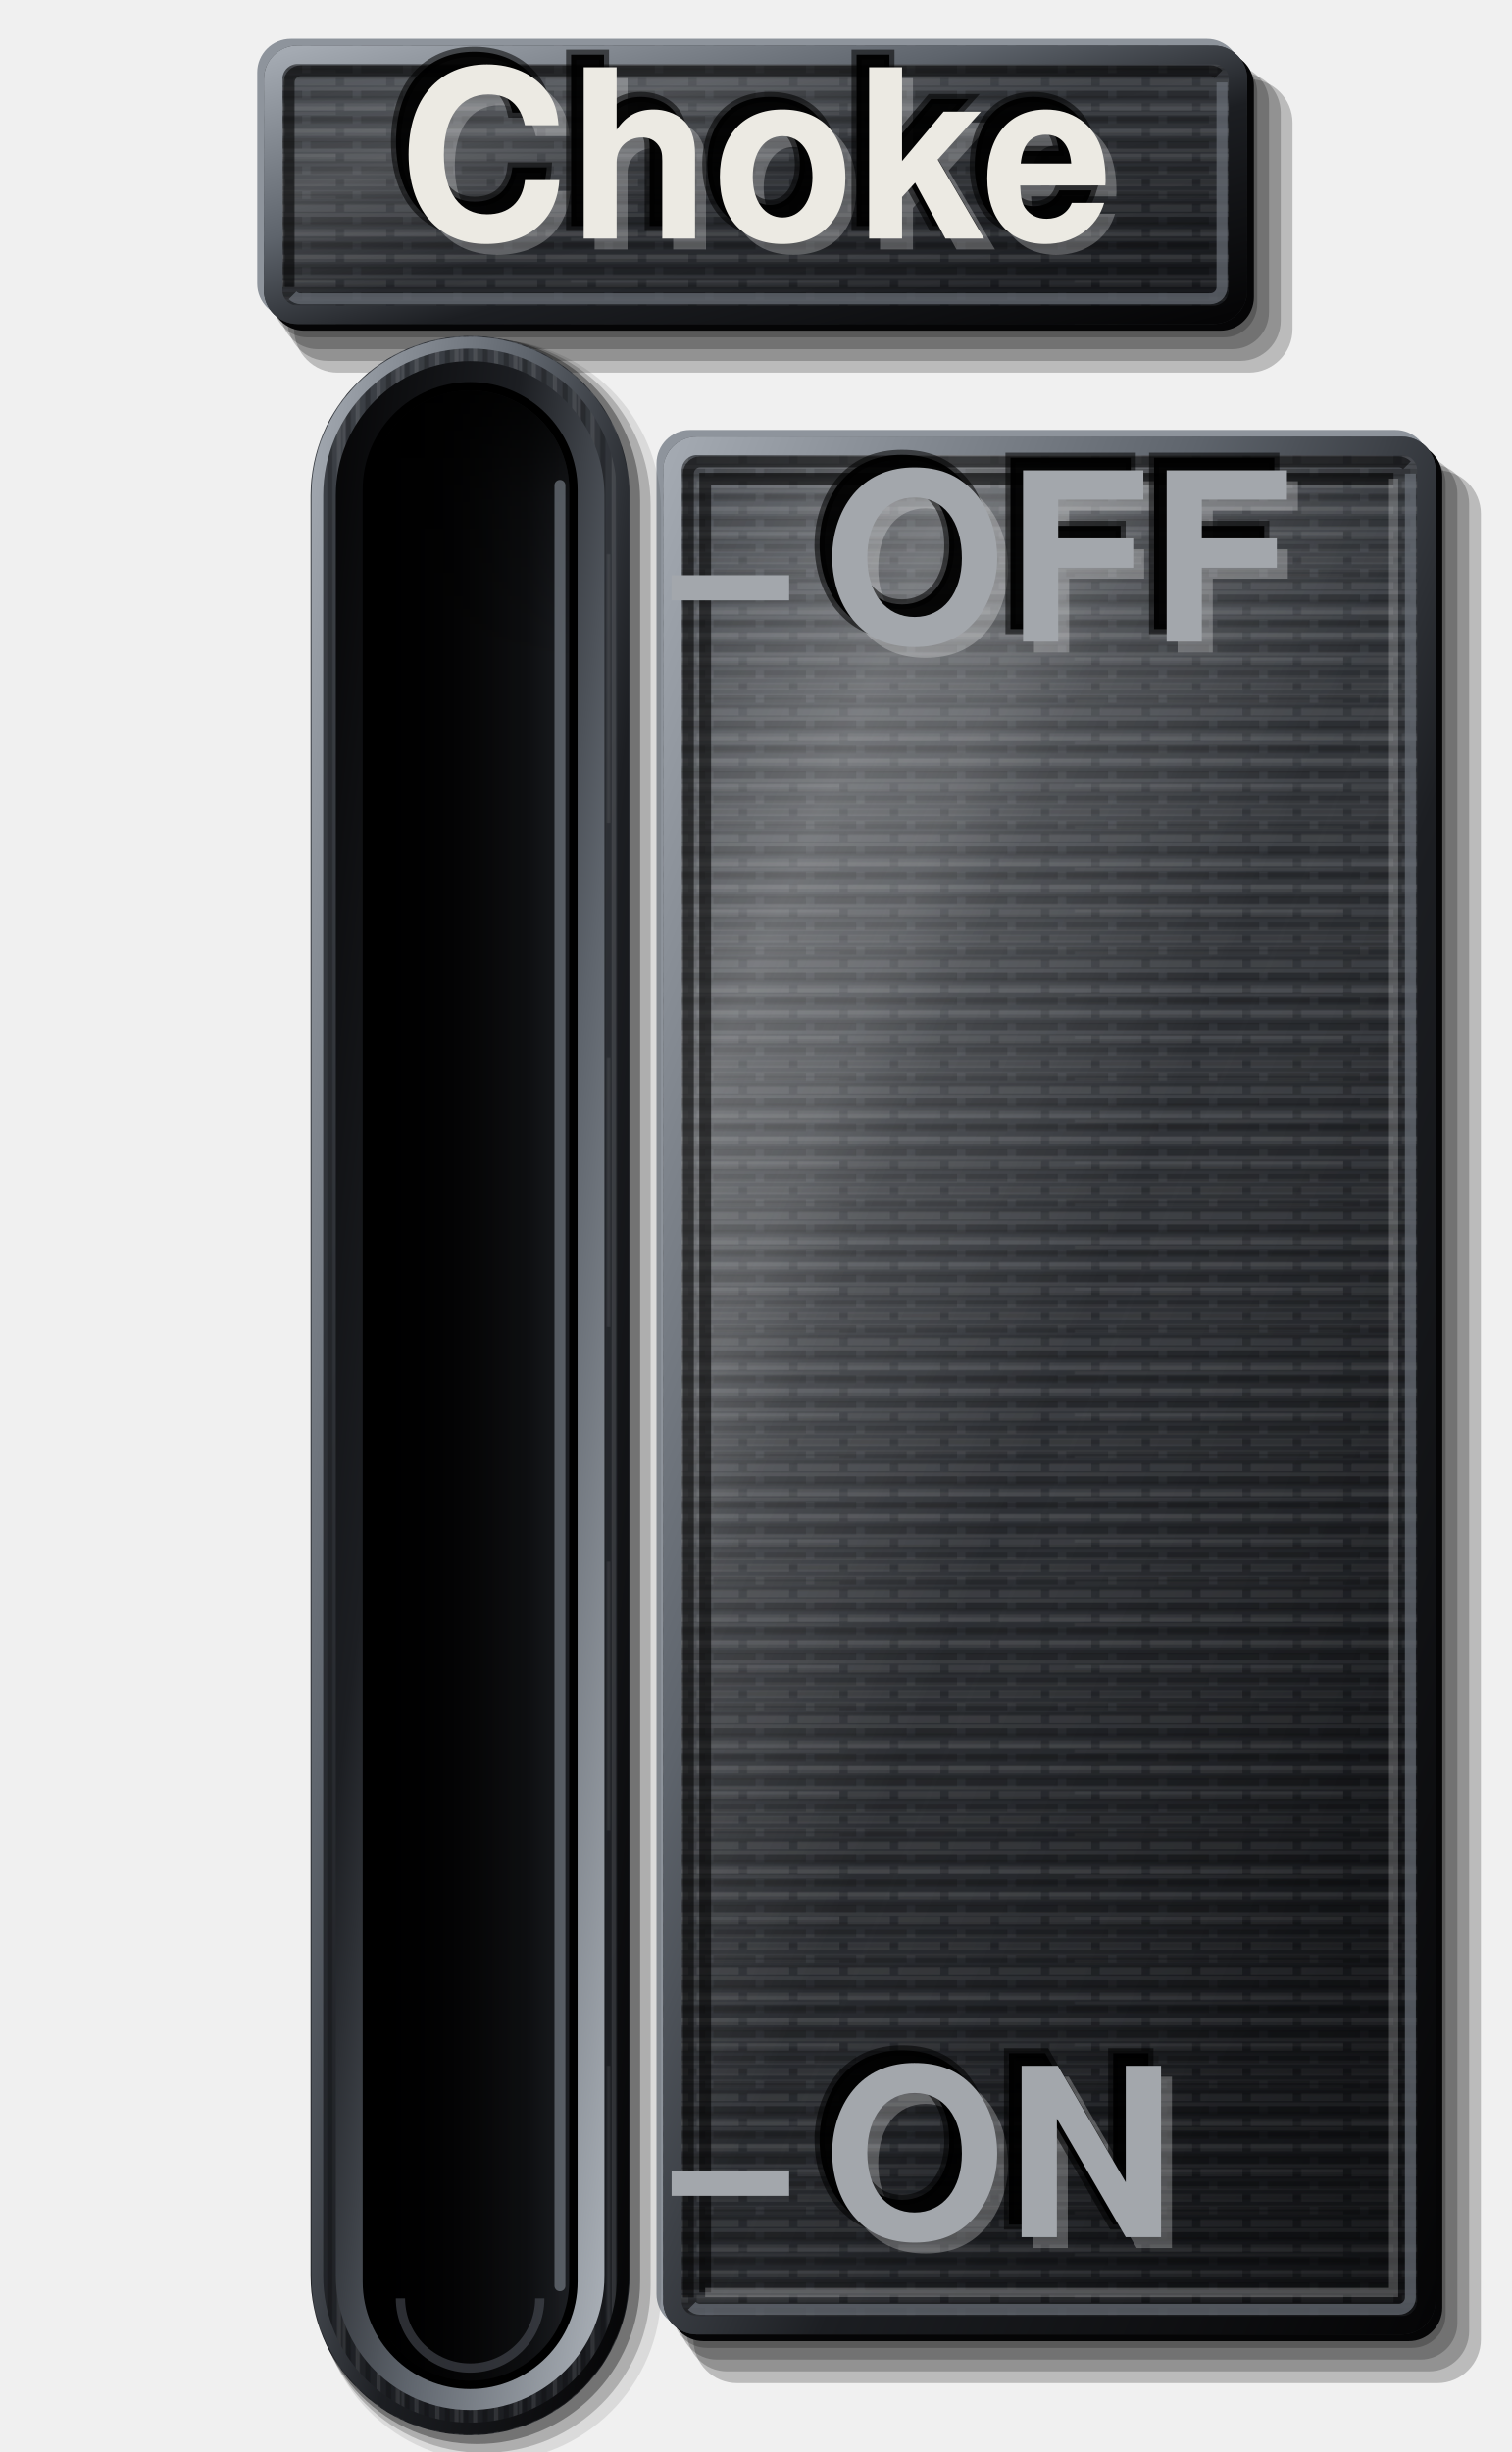
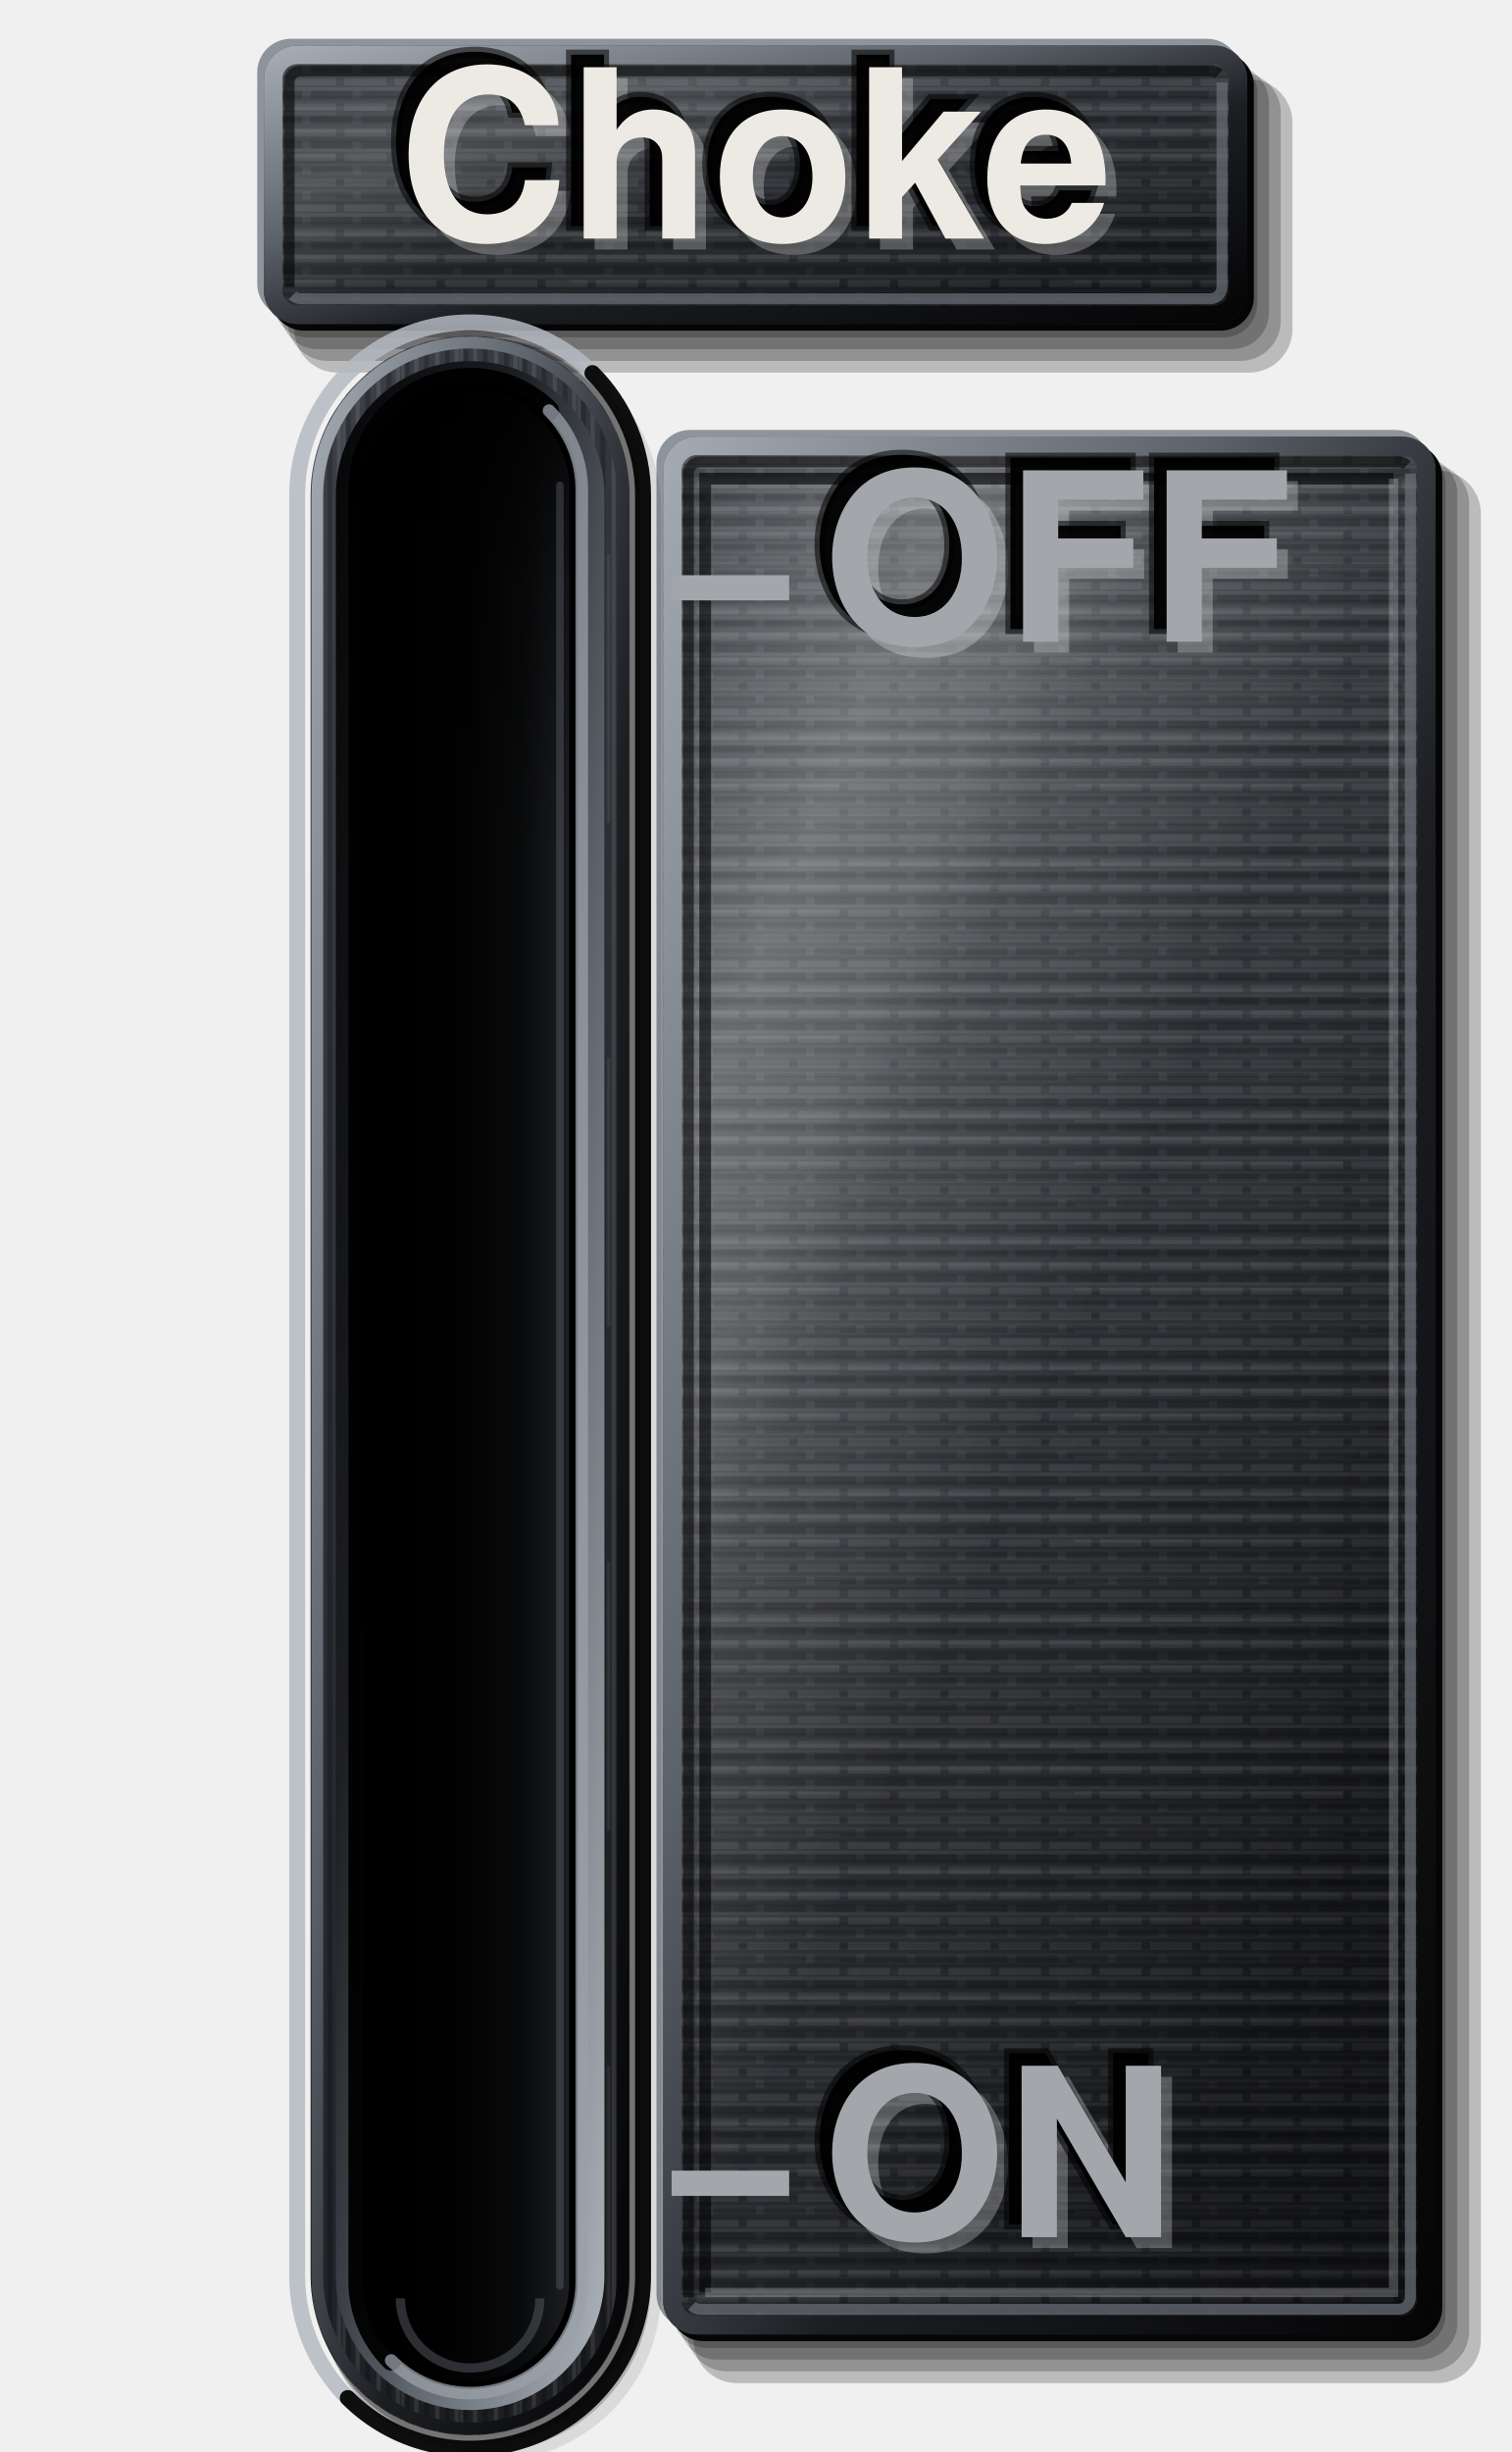
<svg xmlns="http://www.w3.org/2000/svg" viewBox="0 0 180 292" width="180" height="292">
  <defs>
    <linearGradient id="lp" x1="0" y1="0" x2="0.35" y2="1">
      <stop offset="0" stop-color="#3E4248" />
      <stop offset="0.45" stop-color="#2E3136" />
      <stop offset="1" stop-color="#1C1E22" />
    </linearGradient>
    <pattern id="pt" width="6" height="3" patternUnits="userSpaceOnUse">
      <path d="M0 0.75H4M5 0.75H6" stroke="#FFFFFF" stroke-opacity="0.07" stroke-width="0.9" />
      <path d="M1 2.25H6" stroke="#000" stroke-opacity="0.2" stroke-width="0.9" />
    </pattern>
    <linearGradient id="sx" x1="0" y1="0" x2="1" y2="0">
      <stop offset="0" stop-color="#000" stop-opacity="0.95" />
-       <stop offset="0.35" stop-color="#000" stop-opacity="0.6" />
-       <stop offset="0.7" stop-color="#000" stop-opacity="0.1" />
+       <stop offset="0.45" stop-color="#000" stop-opacity="0.7" />
+       <stop offset="0.85" stop-color="#000" stop-opacity="0.12" />
      <stop offset="1" stop-color="#000" stop-opacity="0" />
    </linearGradient>
    <linearGradient id="sy" x1="0" y1="0" x2="0" y2="1">
      <stop offset="0" stop-color="#000" stop-opacity="0.85" />
-       <stop offset="0.06" stop-color="#000" stop-opacity="0.3" />
-       <stop offset="0.14" stop-color="#000" stop-opacity="0" />
+       <stop offset="0.1" stop-color="#000" stop-opacity="0.35" />
+       <stop offset="0.24" stop-color="#000" stop-opacity="0" />
    </linearGradient>
    <linearGradient id="cf" x1="0" y1="0" x2="1" y2="1">
      <stop offset="0" stop-color="#A4AAB2" />
      <stop offset="0.35" stop-color="#5E646C" />
      <stop offset="0.6" stop-color="#1C1E22" />
      <stop offset="1" stop-color="#050506" />
    </linearGradient>
    <pattern id="bg" width="7" height="60" patternUnits="userSpaceOnUse">
      <path d="M0.6 0V60M3.1 0V60M5.4 0V60" stroke="#FFFFFF" stroke-opacity="0.09" stroke-width="0.5" />
      <path d="M1.8 0V60M4.3 0V60M6.5 0V60" stroke="#000" stroke-opacity="0.22" stroke-width="0.6" />
      <path d="M2.5 6V38M6 22V58" stroke="#FFFFFF" stroke-opacity="0.07" stroke-width="0.4" />
    </pattern>
    <pattern id="bh" width="60" height="5" patternUnits="userSpaceOnUse">
      <path d="M0 0.6H60M0 2.9H60" stroke="#FFFFFF" stroke-opacity="0.06" stroke-width="0.45" />
      <path d="M0 1.7H60M0 4.2H60" stroke="#000" stroke-opacity="0.16" stroke-width="0.5" />
      <path d="M8 3.5H40" stroke="#FFFFFF" stroke-opacity="0.05" stroke-width="0.4" />
    </pattern>
    <linearGradient id="sh" x1="0" y1="0" x2="1" y2="1">
      <stop offset="0" stop-color="#FFFFFF" stop-opacity="0.04" />
      <stop offset="0.28" stop-color="#FFFFFF" stop-opacity="0.16" />
      <stop offset="0.5" stop-color="#FFFFFF" stop-opacity="0.02" />
      <stop offset="0.8" stop-color="#000" stop-opacity="0.06" />
      <stop offset="1" stop-color="#000" stop-opacity="0.22" />
    </linearGradient>
    <linearGradient id="cb" x1="0" y1="0" x2="1" y2="1">
      <stop offset="0" stop-color="#050506" />
      <stop offset=".35" stop-color="#1C1E22" />
      <stop offset=".62" stop-color="#5E646C" />
      <stop offset="1" stop-color="#AEB4BB" />
    </linearGradient>
    <linearGradient id="sf" x1="0" y1="0" x2="1" y2="0">
      <stop offset="0" stop-color="#000" />
      <stop offset=".3" stop-color="#050506" />
      <stop offset=".78" stop-color="#0E0F11" />
      <stop offset="1" stop-color="#1C1E22" />
    </linearGradient>
  </defs>
  <path d="M36.64 7.02H145.76A4 4 0 0 1 149.76 11.02V36.18A4 4 0 0 1 145.76 40.18H36.64A4 4 0 0 1 32.64 36.18V11.02A4 4 0 0 1 36.64 7.02Z" fill="#000" fill-opacity="0.22" />
  <path d="M37.84 7.82H146.76A4.4 4.4 0 0 1 151.16 12.22V37.18A4.4 4.4 0 0 1 146.76 41.58H37.84A4.4 4.4 0 0 1 33.44 37.18V12.22A4.4 4.4 0 0 1 37.84 7.82Z" fill="#000" fill-opacity="0.22" />
  <path d="M39.04 8.62H147.76A4.8 4.8 0 0 1 152.56 13.42V38.18A4.8 4.8 0 0 1 147.76 42.98H39.04A4.8 4.8 0 0 1 34.24 38.18V13.42A4.8 4.8 0 0 1 39.04 8.62Z" fill="#000" fill-opacity="0.22" />
  <path d="M40.24 9.42H148.76A5.2 5.2 0 0 1 153.96 14.62V39.18A5.2 5.2 0 0 1 148.76 44.38H40.24A5.2 5.2 0 0 1 35.04 39.18V14.62A5.2 5.2 0 0 1 40.24 9.42Z" fill="#000" fill-opacity="0.22" />
  <path d="M34.64 4.62H143.76A4 4 0 0 1 147.76 8.62V33.78A4 4 0 0 1 143.76 37.78H34.64A4 4 0 0 1 30.64 33.78V8.62A4 4 0 0 1 34.64 4.62Z" fill="#8E949C" />
  <path d="M36.24 6.22H145.36A4 4 0 0 1 149.36 10.22V35.38A4 4 0 0 1 145.36 39.38H36.24A4 4 0 0 1 32.24 35.38V10.22A4 4 0 0 1 36.24 6.22Z" fill="#050506" />
  <path d="M35.44 5.42H144.56A4 4 0 0 1 148.56 9.42V34.58A4 4 0 0 1 144.56 38.58H35.44A4 4 0 0 1 31.44 34.58V9.42A4 4 0 0 1 35.44 5.42Z" fill="url(#lp)" />
  <path d="M35.44 5.42H144.56A4 4 0 0 1 148.56 9.42V34.58A4 4 0 0 1 144.56 38.58H35.44A4 4 0 0 1 31.44 34.58V9.42A4 4 0 0 1 35.44 5.42Z" fill="url(#bh)" />
  <path d="M35.44 5.42H144.56A4 4 0 0 1 148.56 9.42V34.58A4 4 0 0 1 144.56 38.58H35.44A4 4 0 0 1 31.44 34.58V9.42A4 4 0 0 1 35.44 5.42Z" fill="url(#pt)" />
  <path d="M35.44 5.42H144.56A4 4 0 0 1 148.56 9.42V34.58A4 4 0 0 1 144.56 38.58H35.44A4 4 0 0 1 31.44 34.58V9.42A4 4 0 0 1 35.44 5.42Z" fill="url(#sh)" />
  <path d="M35.44 6.52H144.56A2.9 2.9 0 0 1 147.46 9.42V34.58A2.9 2.9 0 0 1 144.56 37.48H35.44A2.9 2.9 0 0 1 32.54 34.58V9.42A2.9 2.9 0 0 1 35.44 6.52Z" fill="none" stroke="url(#cf)" stroke-width="2.2" />
  <path d="M34.44 34.18V9.82A1.4 1.4 0 0 1 35.84 8.42H144.16A1.4 1.4 0 0 1 145.15 8.83" fill="none" stroke="#000" stroke-opacity="0.55" stroke-width="1.3" />
  <path d="M145.56 9.82V34.18A1.4 1.4 0 0 1 144.16 35.58H35.84A1.4 1.4 0 0 1 34.85 35.17" fill="none" stroke="#6B717A" stroke-opacity="0.7" stroke-width="1.3" />
  <path d="M84.2 53.6H168.2A4 4 0 0 1 172.2 57.6V275.6A4 4 0 0 1 168.2 279.6H84.2A4 4 0 0 1 80.2 275.6V57.6A4 4 0 0 1 84.2 53.6Z" fill="#000" fill-opacity="0.22" />
  <path d="M85.4 54.4H169.2A4.4 4.4 0 0 1 173.6 58.8V276.6A4.4 4.4 0 0 1 169.2 281H85.4A4.4 4.4 0 0 1 81 276.6V58.8A4.4 4.4 0 0 1 85.4 54.4Z" fill="#000" fill-opacity="0.22" />
  <path d="M86.6 55.2H170.2A4.8 4.8 0 0 1 175 60V277.6A4.8 4.8 0 0 1 170.2 282.4H86.6A4.8 4.8 0 0 1 81.8 277.6V60A4.8 4.8 0 0 1 86.6 55.2Z" fill="#000" fill-opacity="0.22" />
  <path d="M87.8 56H171.2A5.2 5.2 0 0 1 176.4 61.2V278.6A5.2 5.2 0 0 1 171.2 283.8H87.8A5.2 5.2 0 0 1 82.6 278.6V61.2A5.2 5.2 0 0 1 87.8 56Z" fill="#000" fill-opacity="0.22" />
  <path d="M82.2 51.2H166.2A4 4 0 0 1 170.2 55.2V273.2A4 4 0 0 1 166.2 277.2H82.2A4 4 0 0 1 78.2 273.2V55.2A4 4 0 0 1 82.2 51.2Z" fill="#8E949C" />
  <path d="M83.8 52.8H167.8A4 4 0 0 1 171.8 56.8V274.8A4 4 0 0 1 167.8 278.8H83.8A4 4 0 0 1 79.8 274.8V56.8A4 4 0 0 1 83.8 52.8Z" fill="#050506" />
  <path d="M83 52H167A4 4 0 0 1 171 56V274A4 4 0 0 1 167 278H83A4 4 0 0 1 79 274V56A4 4 0 0 1 83 52Z" fill="url(#lp)" />
  <path d="M83 52H167A4 4 0 0 1 171 56V274A4 4 0 0 1 167 278H83A4 4 0 0 1 79 274V56A4 4 0 0 1 83 52Z" fill="url(#bh)" />
  <path d="M83 52H167A4 4 0 0 1 171 56V274A4 4 0 0 1 167 278H83A4 4 0 0 1 79 274V56A4 4 0 0 1 83 52Z" fill="url(#pt)" />
  <path d="M83 52H167A4 4 0 0 1 171 56V274A4 4 0 0 1 167 278H83A4 4 0 0 1 79 274V56A4 4 0 0 1 83 52Z" fill="url(#sh)" />
  <defs>
    <linearGradient id="sw" gradientUnits="objectBoundingBox" x1="0" y1="0" x2="1" y2="1">
      <stop offset="0" stop-color="#FFF" stop-opacity=".02" />
      <stop offset=".2" stop-color="#FFF" stop-opacity=".2" />
      <stop offset=".34" stop-color="#FFF" stop-opacity=".03" />
      <stop offset=".62" stop-color="#000" stop-opacity=".05" />
      <stop offset="1" stop-color="#000" stop-opacity=".3" />
    </linearGradient>
  </defs>
  <path d="M83 52H167A4 4 0 0 1 171 56V274A4 4 0 0 1 167 278H83A4 4 0 0 1 79 274V56A4 4 0 0 1 83 52Z" fill="url(#sw)" />
  <path d="M80 274V56A3 3 0 0 1 83 53H167" fill="none" stroke="#FFF" stroke-opacity=".38" stroke-width="1.2" />
  <path d="M170 56V274A3 3 0 0 1 167 277H83" fill="none" stroke="#000" stroke-opacity=".7" stroke-width="1.4" />
  <path d="M84 273V57H166" fill="none" stroke="#000" stroke-opacity=".6" stroke-width="1.4" />
  <path d="M166 57V273H84" fill="none" stroke="#FFF" stroke-opacity=".22" stroke-width="1.1" />
  <path d="M83 53.1H167A2.9 2.9 0 0 1 169.9 56V274A2.9 2.9 0 0 1 167 276.9H83A2.9 2.9 0 0 1 80.1 274V56A2.9 2.9 0 0 1 83 53.1Z" fill="none" stroke="url(#cf)" stroke-width="2.2" />
  <path d="M82 273.6V56.4A1.4 1.4 0 0 1 83.4 55H166.6A1.4 1.4 0 0 1 167.59 55.41" fill="none" stroke="#000" stroke-opacity="0.55" stroke-width="1.3" />
  <path d="M168 56.4V273.6A1.4 1.4 0 0 1 166.6 275H83.4A1.4 1.4 0 0 1 82.41 274.59" fill="none" stroke="#6B717A" stroke-opacity="0.7" stroke-width="1.3" />
  <path d="M58.4 40.45H58.4A20.35 20.35 0 0 1 78.75 60.8V272.8A20.35 20.35 0 0 1 58.4 293.15H58.4A20.35 20.35 0 0 1 38.05 272.8V60.8A20.35 20.35 0 0 1 58.4 40.45Z" fill="#000" fill-opacity="0.09" />
  <path d="M57.6 40.3H57.6A19.9 19.9 0 0 1 77.5 60.2V272.2A19.9 19.9 0 0 1 57.6 292.1H57.6A19.9 19.9 0 0 1 37.7 272.2V60.2A19.9 19.9 0 0 1 57.6 40.3Z" fill="#000" fill-opacity="0.2" />
  <path d="M56.8 40.15H56.8A19.45 19.45 0 0 1 76.25 59.6V271.6A19.45 19.45 0 0 1 56.8 291.05H56.8A19.45 19.45 0 0 1 37.35 271.6V59.6A19.45 19.45 0 0 1 56.8 40.15Z" fill="#000" fill-opacity="0.34" />
+   <path d="M70.57 44.43A20.6 20.6 0 0 0 35.4 59V271A20.6 20.6 0 0 0 41.43 285.57" fill="none" stroke="#B4BAC2" stroke-opacity="0.85" stroke-width="1.9" stroke-linecap="round" />
+   <path d="M70.57 44.43A20.6 20.6 0 0 1 76.6 59V271A20.6 20.6 0 0 1 41.43 285.57" fill="none" stroke="#050506" stroke-opacity="0.95" stroke-width="1.9" stroke-linecap="round" />
  <rect x="37" y="40" width="38" height="250" rx="19" fill="url(#lp)" />
  <rect x="37" y="40" width="38" height="250" rx="19" fill="url(#bg)" />
  <rect x="37.8" y="40.8" width="36.4" height="248.4" rx="18.2" fill="none" stroke="url(#cf)" stroke-width="1.4" />
  <rect x="40" y="43" width="32" height="244" rx="16" fill="url(#cb)" />
  <rect x="43.2" y="45.5" width="25.6" height="239" rx="12.8" fill="#000" />
  <rect x="44.2" y="46.5" width="23.6" height="237" rx="11.8" fill="url(#sf)" />
  <rect x="44.2" y="46.5" width="23.6" height="237" rx="11.8" fill="url(#sx)" />
  <rect x="44.2" y="46.5" width="23.6" height="237" rx="11.8" fill="url(#sy)" />
-   <path d="M66.7 57.8V272.2" stroke="#6B717A" stroke-opacity=".75" stroke-width="1.3" stroke-linecap="round" />
+   <path d="M65.4 48.9A13.3 13.3 0 0 0 42.7 58.3V271.7A13.3 13.3 0 0 0 46.6 281.1" fill="none" stroke="#000" stroke-opacity="0.95" stroke-width="2.4" stroke-linecap="round" />
+   <path d="M65.4 48.9A13.3 13.3 0 0 1 69.3 58.3V271.7A13.3 13.3 0 0 1 46.6 281.1" fill="none" stroke="#9AA0A8" stroke-opacity="0.75" stroke-width="1.5" stroke-linecap="round" />
+   <path d="M66.7 57.8V272.2" stroke="#6B717A" stroke-opacity=".35" stroke-width="0.9" stroke-linecap="round" />
  <path d="M47.7 273.7A8.3 8.3 0 0 0 64.3 273.7" fill="none" stroke="#50555D" stroke-opacity=".55" stroke-width="1.1" />
  <line x1="80" y1="70" x2="94" y2="70" stroke="#A3A7AC" stroke-width="3" stroke-linecap="butt" />
  <line x1="80" y1="260" x2="94" y2="260" stroke="#A3A7AC" stroke-width="3" stroke-linecap="butt" />
  <text data-decor="" x="91.3" y="23.3" font-size="28" font-family="Helvetica, Arial, sans-serif" font-weight="bold" text-anchor="middle" dominant-baseline="central" fill="#FFFFFF" fill-opacity="0.26">Choke</text>
  <text data-decor="" x="88.5" y="20.5" font-size="28" font-family="Helvetica, Arial, sans-serif" font-weight="bold" text-anchor="middle" dominant-baseline="central" fill="#000" fill-opacity="0.95" stroke="#000" stroke-opacity="0.55" stroke-width="1.2">Choke</text>
  <text x="90" y="22" font-size="28" font-family="Helvetica, Arial, sans-serif" font-weight="bold" fill="#ECEAE3" text-anchor="middle" dominant-baseline="central">Choke</text>
  <text data-decor="" x="99.3" y="71.3" font-size="28" font-family="Helvetica, Arial, sans-serif" font-weight="bold" text-anchor="start" dominant-baseline="central" fill="#FFFFFF" fill-opacity="0.26">OFF</text>
  <text data-decor="" x="96.5" y="68.5" font-size="28" font-family="Helvetica, Arial, sans-serif" font-weight="bold" text-anchor="start" dominant-baseline="central" fill="#000" fill-opacity="0.95" stroke="#000" stroke-opacity="0.55" stroke-width="1.2">OFF</text>
  <text x="98" y="70" font-size="28" font-family="Helvetica, Arial, sans-serif" font-weight="bold" fill="#A3A7AC" text-anchor="start" dominant-baseline="central">OFF</text>
  <text data-decor="" x="99.3" y="261.3" font-size="28" font-family="Helvetica, Arial, sans-serif" font-weight="bold" text-anchor="start" dominant-baseline="central" fill="#FFFFFF" fill-opacity="0.26">ON</text>
  <text data-decor="" x="96.5" y="258.5" font-size="28" font-family="Helvetica, Arial, sans-serif" font-weight="bold" text-anchor="start" dominant-baseline="central" fill="#000" fill-opacity="0.95" stroke="#000" stroke-opacity="0.55" stroke-width="1.2">ON</text>
  <text x="98" y="260" font-size="28" font-family="Helvetica, Arial, sans-serif" font-weight="bold" fill="#A3A7AC" text-anchor="start" dominant-baseline="central">ON</text>
</svg>
